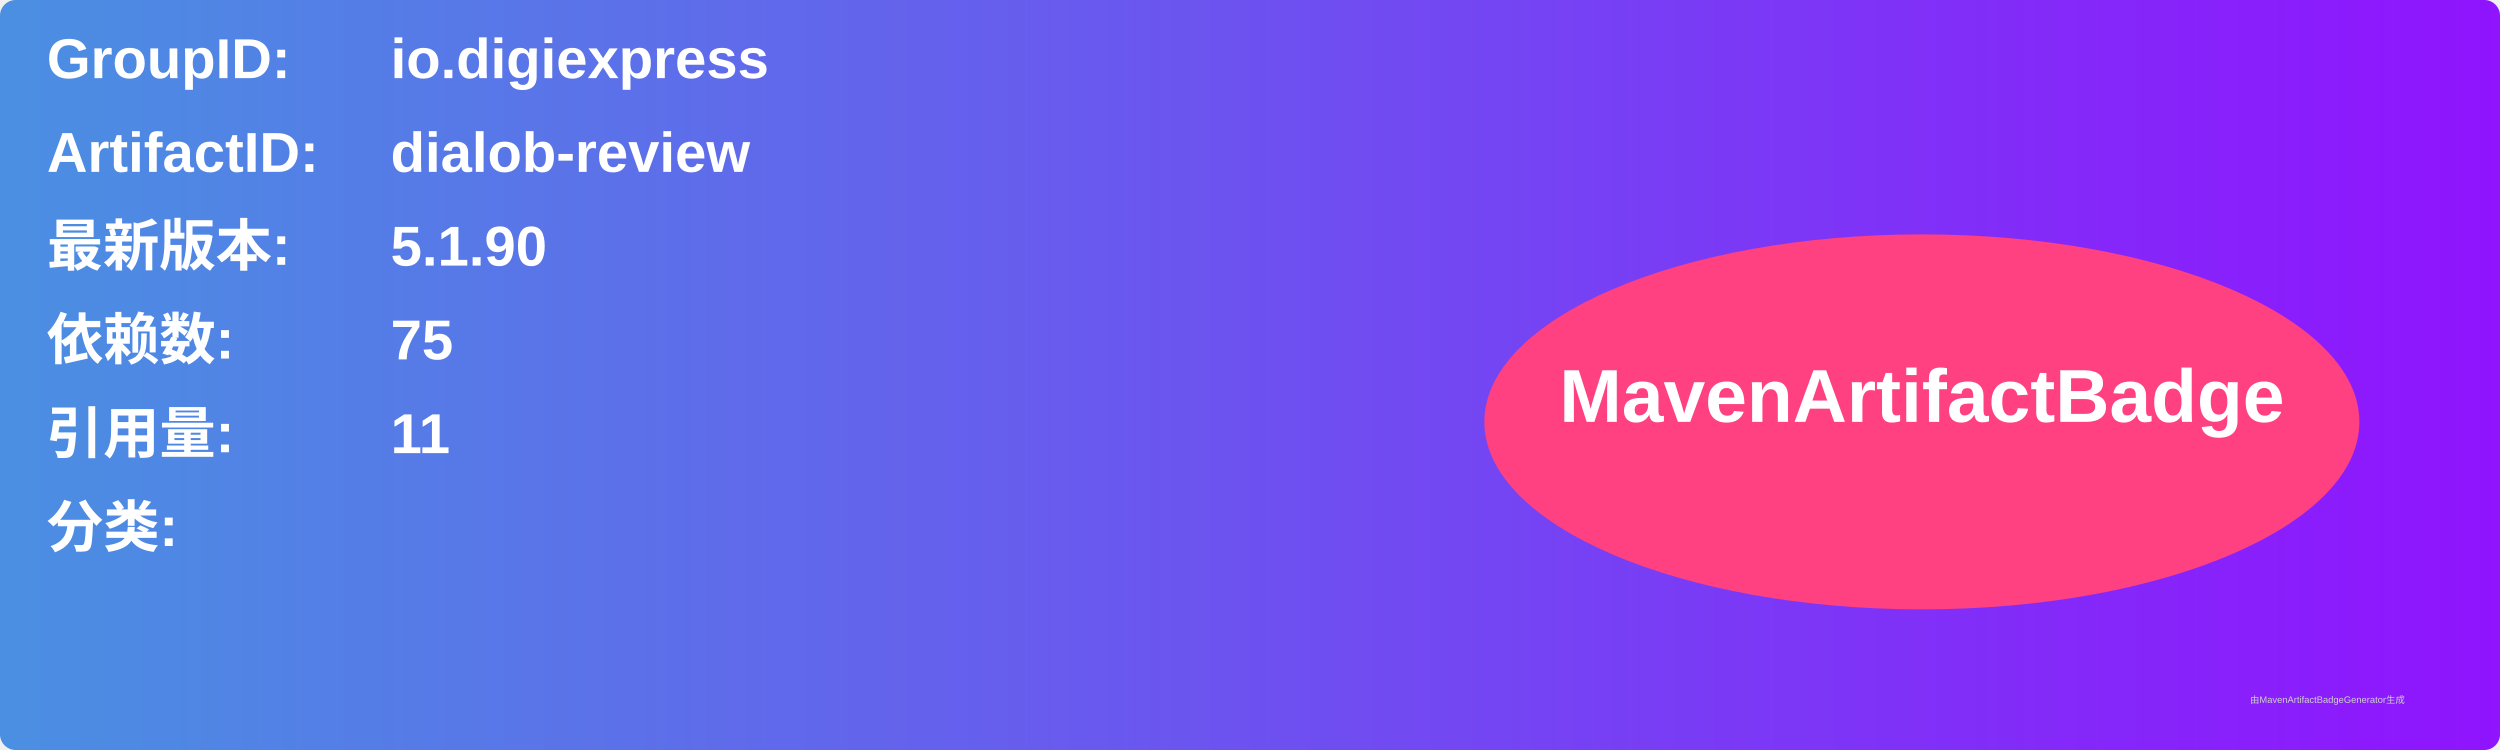
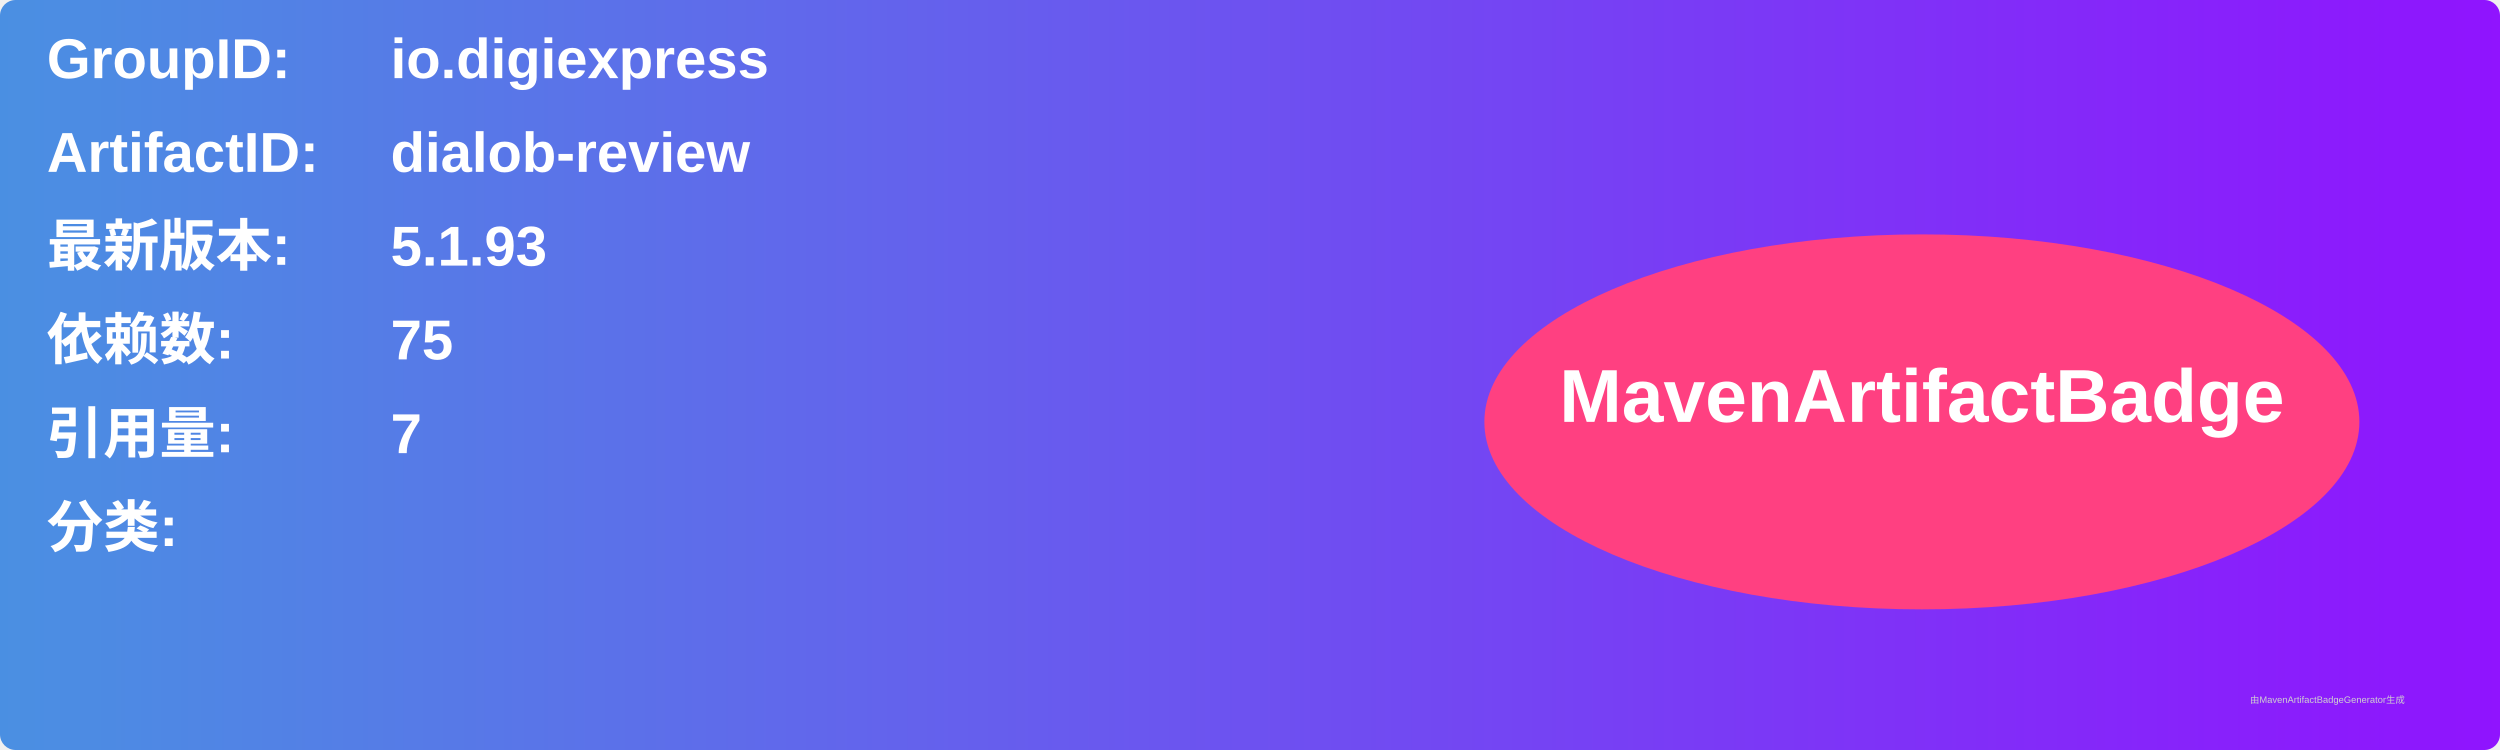
<svg xmlns="http://www.w3.org/2000/svg" width="800" height="240" viewBox="0 0 800 240">
  <linearGradient id="grad" x1="0%" y1="0%" x2="100%" y2="0%">
    <stop offset="0%" stop-color="#4a90e2" />
    <stop offset="100%" stop-color="#9013fe" />
  </linearGradient>
  <rect width="100%" height="100%" rx="5" ry="5" fill="url(#grad)" />
  <g transform="translate(15, 15)">
    <text x="0" y="10" font-family="Arial" font-size="18" fill="white" font-weight="bold" width="260">GroupID:</text>
    <text x="110" y="10" font-family="Arial" font-size="18" fill="white" font-weight="bold" width="460">io.digiexpress</text>
    <text x="0" y="40" font-family="Arial" font-size="18" fill="white" font-weight="bold" width="260">ArtifactID:</text>
    <text x="110" y="40" font-family="Arial" font-size="18" fill="white" font-weight="bold" width="460">dialob-review</text>
    <text x="0" y="70" font-family="Arial" font-size="18" fill="white" font-weight="bold">最新版本:</text>
    <text x="110" y="70" font-family="Arial" font-size="18" fill="white" font-weight="bold">
-       <tspan font-weight="bold">5.1.90</tspan>
+       <tspan font-weight="bold">5.1.93</tspan>
    </text>
    <text x="0" y="100" font-family="Arial" font-size="18" fill="white" font-weight="bold">依赖数: </text>
    <text x="110" y="100" font-family="Arial" font-size="18" fill="white">
      <tspan font-weight="bold">75</tspan>
    </text>
    <text x="0" y="130" font-family="Arial" font-size="18" fill="white" font-weight="bold">引用量: </text>
    <text x="110" y="130" font-family="Arial" font-size="18" fill="white">
-       <tspan font-weight="bold">11</tspan>
+       <tspan font-weight="bold">7</tspan>
    </text>
    <text x="0" y="160" font-family="Arial" font-size="18" fill="white" font-weight="bold">分类:</text>
    <text x="10" y="190" font-family="Arial" font-size="10" fill="white">
      <tspan font-weight="bold" />
    </text>
    <ellipse cx="600" cy="120" rx="140" ry="60" fill="#ff4081" />
    <text x="600" y="120" text-anchor="middle" font-family="Arial" font-size="24" fill="white" font-weight="bold">MavenArtifactBadge</text>
  </g>
  <text x="720" y="225" font-family="Arial" font-size="3" fill="#d0d0d0">由MavenArtifactBadgeGenerator生成</text>
</svg>
